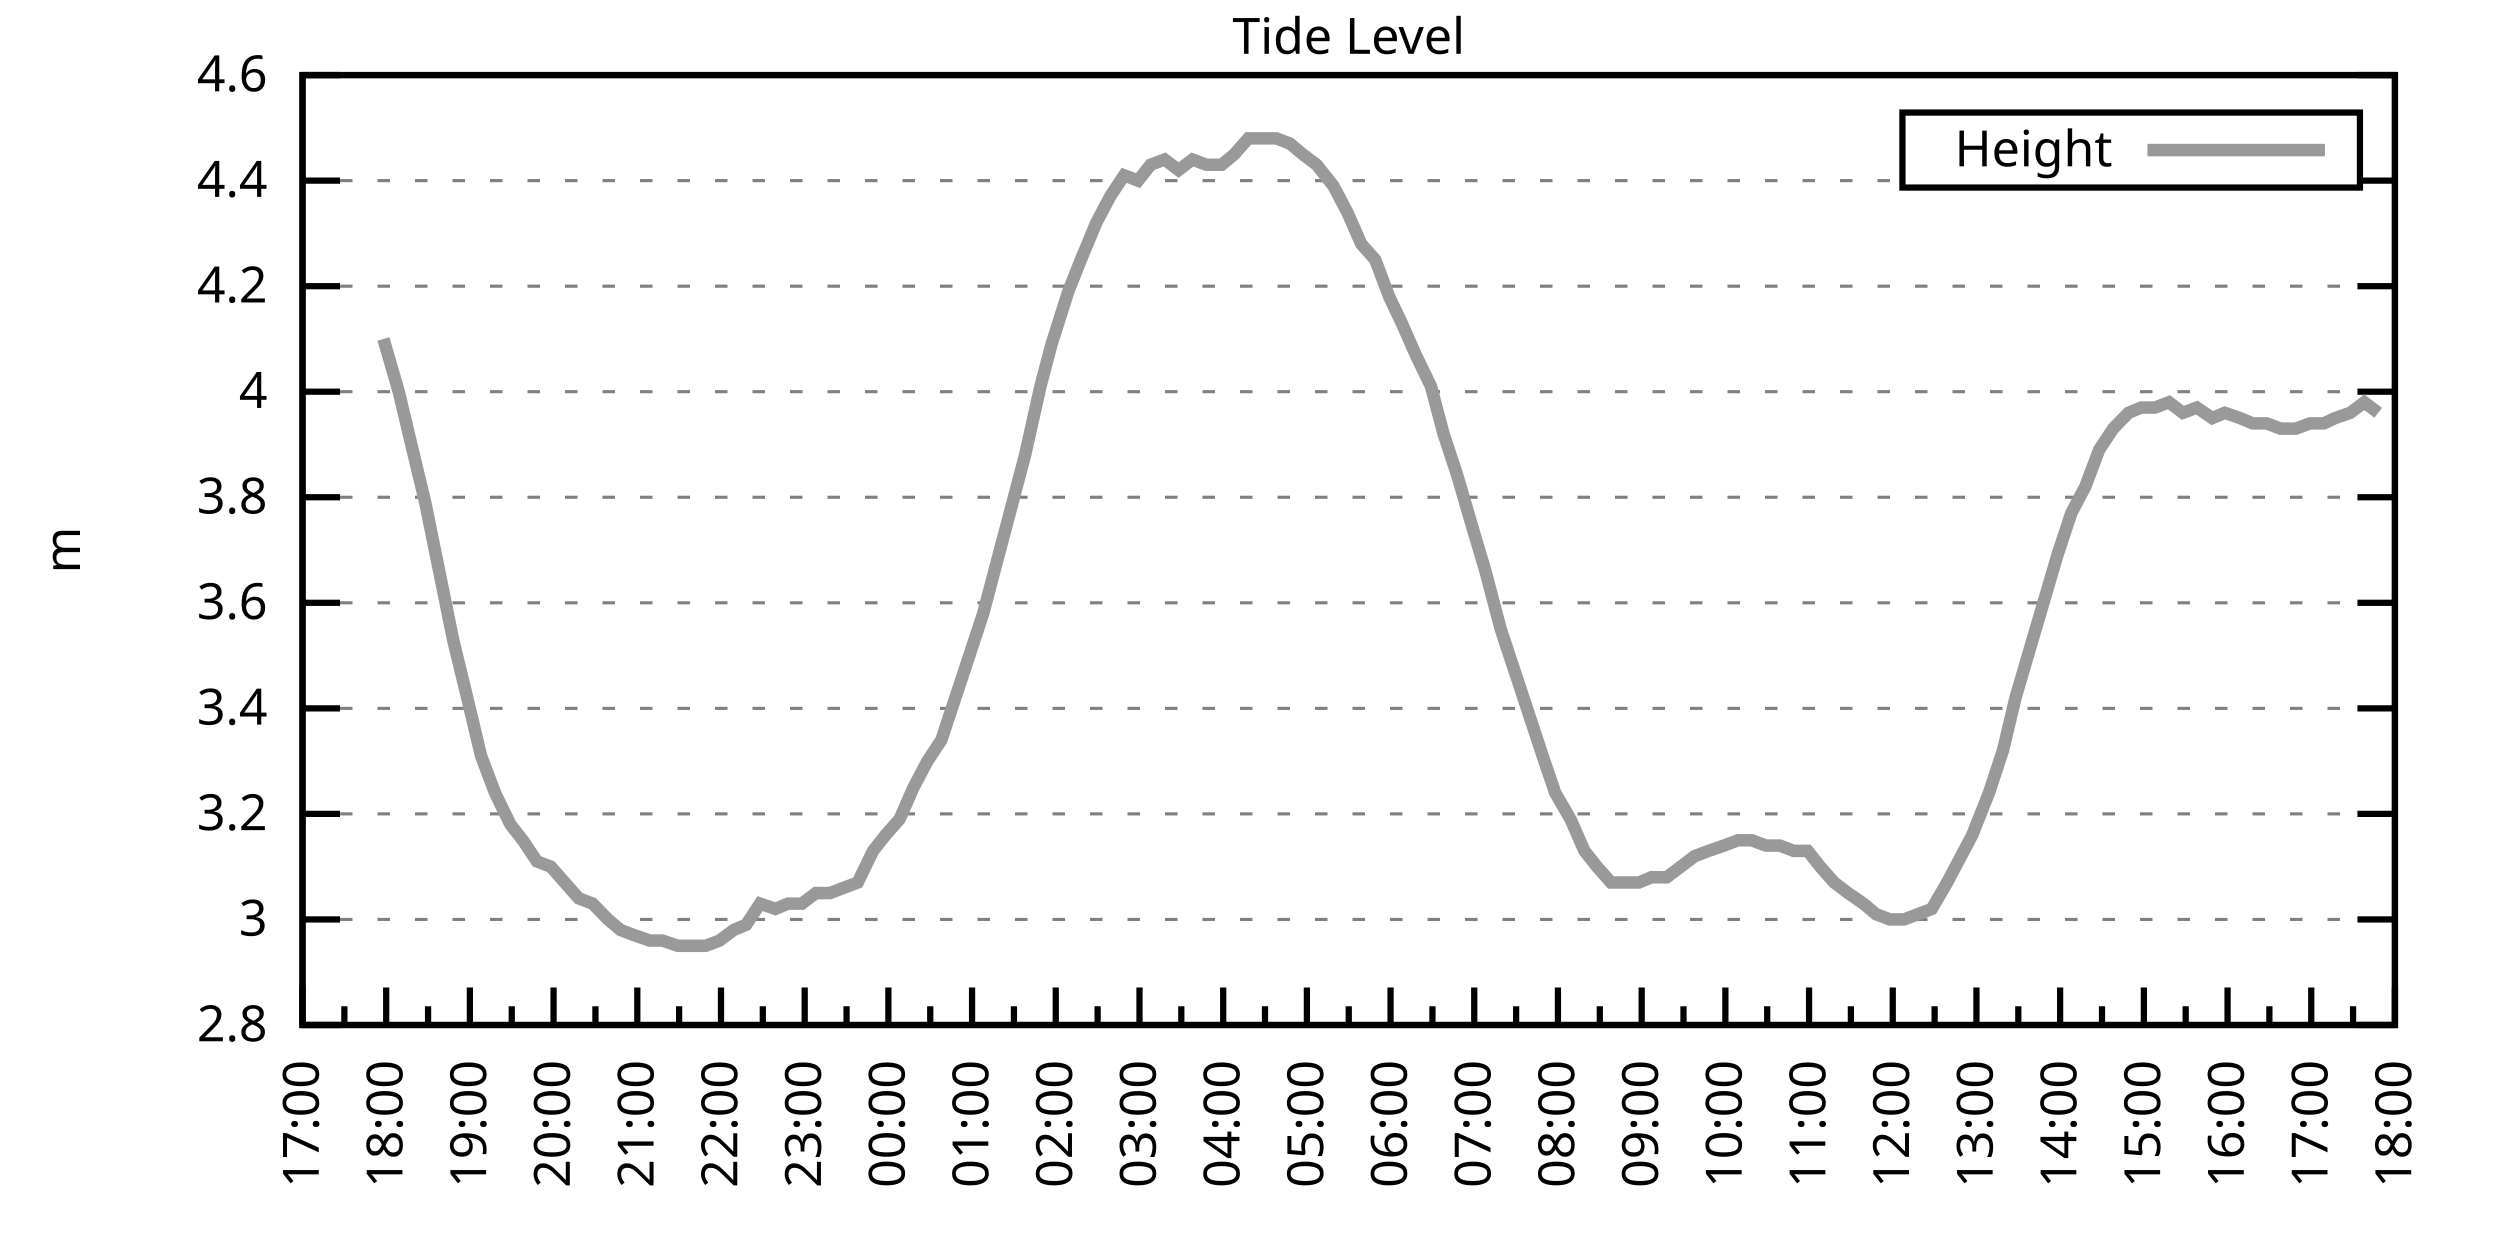
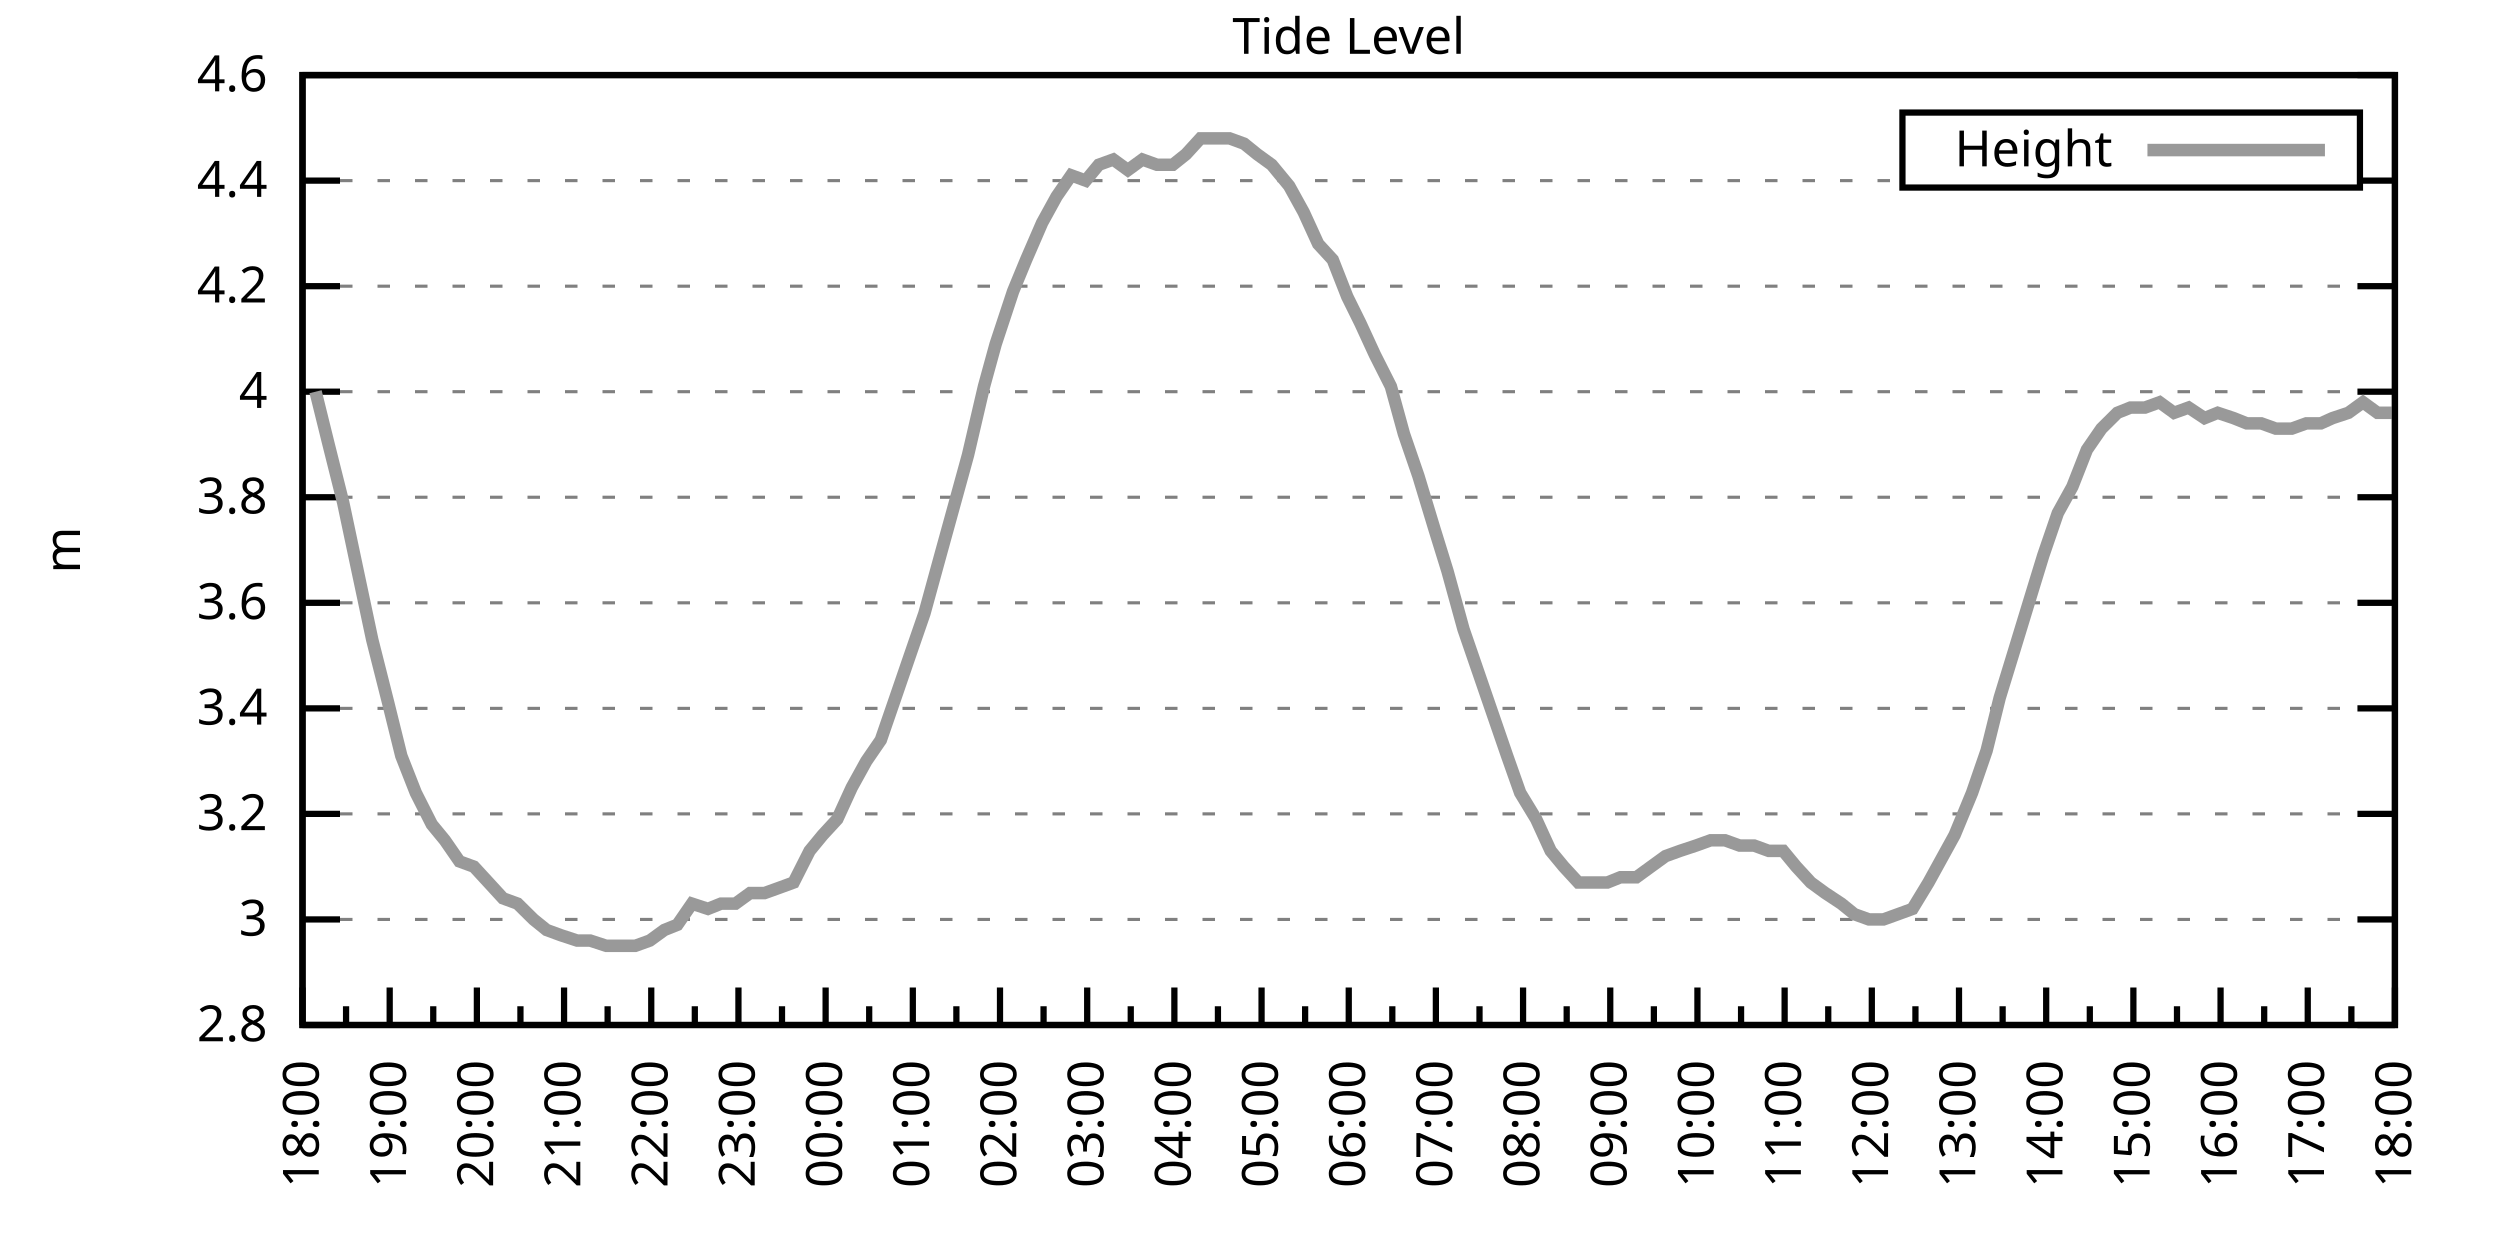
<svg xmlns="http://www.w3.org/2000/svg" xmlns:xlink="http://www.w3.org/1999/xlink" width="400" height="200" viewBox="0 0 400 200">
  <g id="gnuplot_canvas">
    <rect x="0" y="0" width="400" height="200" fill="none" />
    <defs>
      <circle id="gpDot" r="0.5" stroke-width="0.5" stroke="currentColor" />
      <path id="gpPt0" stroke-width="0.333" stroke="currentColor" d="M-1,0 h2 M0,-1 v2" />
      <path id="gpPt1" stroke-width="0.333" stroke="currentColor" d="M-1,-1 L1,1 M1,-1 L-1,1" />
      <path id="gpPt2" stroke-width="0.333" stroke="currentColor" d="M-1,0 L1,0 M0,-1 L0,1 M-1,-1 L1,1 M-1,1 L1,-1" />
      <rect id="gpPt3" stroke-width="0.333" stroke="currentColor" x="-1" y="-1" width="2" height="2" />
      <rect id="gpPt4" stroke-width="0.333" stroke="currentColor" fill="currentColor" x="-1" y="-1" width="2" height="2" />
      <circle id="gpPt5" stroke-width="0.333" stroke="currentColor" cx="0" cy="0" r="1" />
      <use xlink:href="#gpPt5" id="gpPt6" fill="currentColor" stroke="none" />
      <path id="gpPt7" stroke-width="0.333" stroke="currentColor" d="M0,-1.33 L-1.33,0.67 L1.33,0.67 z" />
      <use xlink:href="#gpPt7" id="gpPt8" fill="currentColor" stroke="none" />
      <use xlink:href="#gpPt7" id="gpPt9" stroke="currentColor" transform="rotate(180)" />
      <use xlink:href="#gpPt9" id="gpPt10" fill="currentColor" stroke="none" />
      <use xlink:href="#gpPt3" id="gpPt11" stroke="currentColor" transform="rotate(45)" />
      <use xlink:href="#gpPt11" id="gpPt12" fill="currentColor" stroke="none" />
      <path id="gpPt13" stroke-width="0.333" stroke="currentColor" d="M0,1.330 L1.265,0.411 L0.782,-1.067 L-0.782,-1.076 L-1.265,0.411 z" />
      <use xlink:href="#gpPt13" id="gpPt14" fill="currentColor" stroke="none" />
      <filter id="textbox" filterUnits="objectBoundingBox" x="0" y="0" height="1" width="1">
        <feFlood flood-color="white" flood-opacity="1" result="bgnd" />
        <feComposite in="SourceGraphic" in2="bgnd" operator="atop" />
      </filter>
      <filter id="greybox" filterUnits="objectBoundingBox" x="0" y="0" height="1" width="1">
        <feFlood flood-color="lightgrey" flood-opacity="1" result="grey" />
        <feComposite in="SourceGraphic" in2="grey" operator="atop" />
      </filter>
    </defs>
    <g fill="none" color="white" stroke="currentColor" stroke-width="1.00" stroke-linecap="butt" stroke-linejoin="miter">
</g>
    <g fill="none" color="black" stroke="currentColor" stroke-width="1.00" stroke-linecap="butt" stroke-linejoin="miter">
      <g stroke="none" shape-rendering="crispEdges">
        <polygon fill="rgb(255, 255, 255)" points="48.40,164.00 383.18,164.00 383.18,12.02 48.40,12.02 " />
      </g>
    </g>
    <g fill="none" color="black" stroke="currentColor" stroke-width="1.00" stroke-linecap="butt" stroke-linejoin="miter">
</g>
    <g fill="none" color="black" stroke="black" stroke-width="0.50" stroke-linecap="butt" stroke-linejoin="miter">
</g>
    <g fill="none" color="gray" stroke="currentColor" stroke-width="0.50" stroke-linecap="butt" stroke-linejoin="miter">
      <path stroke="gray" stroke-dasharray="2,4" class="gridline" d="M48.40,164.00 L383.19,164.00  " />
    </g>
    <g fill="none" color="gray" stroke="gray" stroke-width="1.00" stroke-linecap="butt" stroke-linejoin="miter">
</g>
    <g fill="none" color="black" stroke="currentColor" stroke-width="1.00" stroke-linecap="butt" stroke-linejoin="miter">
      <path stroke="black" d="M48.40,164.00 L54.40,164.00 M383.19,164.00 L377.19,164.00  " />
      <g transform="translate(42.80,166.60)" stroke="none" fill="black" font-family="Sans" font-size="8.00" text-anchor="end">
        <text>
          <tspan font-family="Sans"> 2.8</tspan>
        </text>
      </g>
    </g>
    <g fill="none" color="black" stroke="currentColor" stroke-width="1.00" stroke-linecap="butt" stroke-linejoin="miter">
</g>
    <g fill="none" color="black" stroke="black" stroke-width="0.50" stroke-linecap="butt" stroke-linejoin="miter">
</g>
    <g fill="none" color="gray" stroke="currentColor" stroke-width="0.50" stroke-linecap="butt" stroke-linejoin="miter">
      <path stroke="gray" stroke-dasharray="2,4" class="gridline" d="M48.40,147.11 L383.19,147.11  " />
    </g>
    <g fill="none" color="gray" stroke="gray" stroke-width="1.00" stroke-linecap="butt" stroke-linejoin="miter">
</g>
    <g fill="none" color="black" stroke="currentColor" stroke-width="1.00" stroke-linecap="butt" stroke-linejoin="miter">
      <path stroke="black" d="M48.40,147.11 L54.40,147.11 M383.19,147.11 L377.19,147.11  " />
      <g transform="translate(42.80,149.71)" stroke="none" fill="black" font-family="Sans" font-size="8.00" text-anchor="end">
        <text>
          <tspan font-family="Sans"> 3</tspan>
        </text>
      </g>
    </g>
    <g fill="none" color="black" stroke="currentColor" stroke-width="1.00" stroke-linecap="butt" stroke-linejoin="miter">
</g>
    <g fill="none" color="black" stroke="black" stroke-width="0.50" stroke-linecap="butt" stroke-linejoin="miter">
</g>
    <g fill="none" color="gray" stroke="currentColor" stroke-width="0.50" stroke-linecap="butt" stroke-linejoin="miter">
      <path stroke="gray" stroke-dasharray="2,4" class="gridline" d="M48.40,130.22 L383.19,130.22  " />
    </g>
    <g fill="none" color="gray" stroke="gray" stroke-width="1.00" stroke-linecap="butt" stroke-linejoin="miter">
</g>
    <g fill="none" color="black" stroke="currentColor" stroke-width="1.00" stroke-linecap="butt" stroke-linejoin="miter">
      <path stroke="black" d="M48.40,130.22 L54.40,130.22 M383.19,130.22 L377.19,130.22  " />
      <g transform="translate(42.80,132.82)" stroke="none" fill="black" font-family="Sans" font-size="8.00" text-anchor="end">
        <text>
          <tspan font-family="Sans"> 3.2</tspan>
        </text>
      </g>
    </g>
    <g fill="none" color="black" stroke="currentColor" stroke-width="1.00" stroke-linecap="butt" stroke-linejoin="miter">
</g>
    <g fill="none" color="black" stroke="black" stroke-width="0.50" stroke-linecap="butt" stroke-linejoin="miter">
</g>
    <g fill="none" color="gray" stroke="currentColor" stroke-width="0.50" stroke-linecap="butt" stroke-linejoin="miter">
      <path stroke="gray" stroke-dasharray="2,4" class="gridline" d="M48.40,113.34 L383.19,113.34  " />
    </g>
    <g fill="none" color="gray" stroke="gray" stroke-width="1.00" stroke-linecap="butt" stroke-linejoin="miter">
</g>
    <g fill="none" color="black" stroke="currentColor" stroke-width="1.00" stroke-linecap="butt" stroke-linejoin="miter">
      <path stroke="black" d="M48.40,113.34 L54.40,113.34 M383.19,113.34 L377.19,113.34  " />
      <g transform="translate(42.80,115.94)" stroke="none" fill="black" font-family="Sans" font-size="8.00" text-anchor="end">
        <text>
          <tspan font-family="Sans"> 3.4</tspan>
        </text>
      </g>
    </g>
    <g fill="none" color="black" stroke="currentColor" stroke-width="1.00" stroke-linecap="butt" stroke-linejoin="miter">
</g>
    <g fill="none" color="black" stroke="black" stroke-width="0.50" stroke-linecap="butt" stroke-linejoin="miter">
</g>
    <g fill="none" color="gray" stroke="currentColor" stroke-width="0.50" stroke-linecap="butt" stroke-linejoin="miter">
      <path stroke="gray" stroke-dasharray="2,4" class="gridline" d="M48.40,96.45 L383.19,96.45  " />
    </g>
    <g fill="none" color="gray" stroke="gray" stroke-width="1.00" stroke-linecap="butt" stroke-linejoin="miter">
</g>
    <g fill="none" color="black" stroke="currentColor" stroke-width="1.00" stroke-linecap="butt" stroke-linejoin="miter">
      <path stroke="black" d="M48.40,96.45 L54.40,96.45 M383.19,96.45 L377.19,96.45  " />
      <g transform="translate(42.80,99.05)" stroke="none" fill="black" font-family="Sans" font-size="8.00" text-anchor="end">
        <text>
          <tspan font-family="Sans"> 3.6</tspan>
        </text>
      </g>
    </g>
    <g fill="none" color="black" stroke="currentColor" stroke-width="1.00" stroke-linecap="butt" stroke-linejoin="miter">
</g>
    <g fill="none" color="black" stroke="black" stroke-width="0.50" stroke-linecap="butt" stroke-linejoin="miter">
</g>
    <g fill="none" color="gray" stroke="currentColor" stroke-width="0.50" stroke-linecap="butt" stroke-linejoin="miter">
      <path stroke="gray" stroke-dasharray="2,4" class="gridline" d="M48.40,79.56 L383.19,79.56  " />
    </g>
    <g fill="none" color="gray" stroke="gray" stroke-width="1.00" stroke-linecap="butt" stroke-linejoin="miter">
</g>
    <g fill="none" color="black" stroke="currentColor" stroke-width="1.00" stroke-linecap="butt" stroke-linejoin="miter">
      <path stroke="black" d="M48.40,79.56 L54.40,79.56 M383.19,79.56 L377.19,79.56  " />
      <g transform="translate(42.80,82.16)" stroke="none" fill="black" font-family="Sans" font-size="8.00" text-anchor="end">
        <text>
          <tspan font-family="Sans"> 3.8</tspan>
        </text>
      </g>
    </g>
    <g fill="none" color="black" stroke="currentColor" stroke-width="1.00" stroke-linecap="butt" stroke-linejoin="miter">
</g>
    <g fill="none" color="black" stroke="black" stroke-width="0.50" stroke-linecap="butt" stroke-linejoin="miter">
</g>
    <g fill="none" color="gray" stroke="currentColor" stroke-width="0.50" stroke-linecap="butt" stroke-linejoin="miter">
      <path stroke="gray" stroke-dasharray="2,4" class="gridline" d="M48.40,62.67 L383.19,62.67  " />
    </g>
    <g fill="none" color="gray" stroke="gray" stroke-width="1.00" stroke-linecap="butt" stroke-linejoin="miter">
</g>
    <g fill="none" color="black" stroke="currentColor" stroke-width="1.00" stroke-linecap="butt" stroke-linejoin="miter">
      <path stroke="black" d="M48.40,62.67 L54.40,62.67 M383.19,62.67 L377.19,62.67  " />
      <g transform="translate(42.80,65.27)" stroke="none" fill="black" font-family="Sans" font-size="8.00" text-anchor="end">
        <text>
          <tspan font-family="Sans"> 4</tspan>
        </text>
      </g>
    </g>
    <g fill="none" color="black" stroke="currentColor" stroke-width="1.00" stroke-linecap="butt" stroke-linejoin="miter">
</g>
    <g fill="none" color="black" stroke="black" stroke-width="0.50" stroke-linecap="butt" stroke-linejoin="miter">
</g>
    <g fill="none" color="gray" stroke="currentColor" stroke-width="0.50" stroke-linecap="butt" stroke-linejoin="miter">
      <path stroke="gray" stroke-dasharray="2,4" class="gridline" d="M48.40,45.79 L383.19,45.79  " />
    </g>
    <g fill="none" color="gray" stroke="gray" stroke-width="1.00" stroke-linecap="butt" stroke-linejoin="miter">
</g>
    <g fill="none" color="black" stroke="currentColor" stroke-width="1.00" stroke-linecap="butt" stroke-linejoin="miter">
      <path stroke="black" d="M48.40,45.79 L54.40,45.79 M383.19,45.79 L377.19,45.79  " />
      <g transform="translate(42.80,48.39)" stroke="none" fill="black" font-family="Sans" font-size="8.00" text-anchor="end">
        <text>
          <tspan font-family="Sans"> 4.2</tspan>
        </text>
      </g>
    </g>
    <g fill="none" color="black" stroke="currentColor" stroke-width="1.00" stroke-linecap="butt" stroke-linejoin="miter">
</g>
    <g fill="none" color="black" stroke="black" stroke-width="0.50" stroke-linecap="butt" stroke-linejoin="miter">
</g>
    <g fill="none" color="gray" stroke="currentColor" stroke-width="0.50" stroke-linecap="butt" stroke-linejoin="miter">
      <path stroke="gray" stroke-dasharray="2,4" class="gridline" d="M48.40,28.90 L304.39,28.90 M377.59,28.90 L383.19,28.90  " />
    </g>
    <g fill="none" color="gray" stroke="gray" stroke-width="1.00" stroke-linecap="butt" stroke-linejoin="miter">
</g>
    <g fill="none" color="black" stroke="currentColor" stroke-width="1.00" stroke-linecap="butt" stroke-linejoin="miter">
      <path stroke="black" d="M48.40,28.90 L54.40,28.90 M383.19,28.90 L377.19,28.90  " />
      <g transform="translate(42.80,31.50)" stroke="none" fill="black" font-family="Sans" font-size="8.00" text-anchor="end">
        <text>
          <tspan font-family="Sans"> 4.4</tspan>
        </text>
      </g>
    </g>
    <g fill="none" color="black" stroke="currentColor" stroke-width="1.00" stroke-linecap="butt" stroke-linejoin="miter">
</g>
    <g fill="none" color="black" stroke="black" stroke-width="0.50" stroke-linecap="butt" stroke-linejoin="miter">
</g>
    <g fill="none" color="gray" stroke="currentColor" stroke-width="0.50" stroke-linecap="butt" stroke-linejoin="miter">
      <path stroke="gray" stroke-dasharray="2,4" class="gridline" d="M48.40,12.01 L383.19,12.01  " />
    </g>
    <g fill="none" color="gray" stroke="gray" stroke-width="1.00" stroke-linecap="butt" stroke-linejoin="miter">
</g>
    <g fill="none" color="black" stroke="currentColor" stroke-width="1.00" stroke-linecap="butt" stroke-linejoin="miter">
      <path stroke="black" d="M48.40,12.01 L54.40,12.01 M383.19,12.01 L377.19,12.01  " />
      <g transform="translate(42.80,14.61)" stroke="none" fill="black" font-family="Sans" font-size="8.00" text-anchor="end">
        <text>
          <tspan font-family="Sans"> 4.6</tspan>
        </text>
      </g>
    </g>
    <g fill="none" color="black" stroke="currentColor" stroke-width="1.00" stroke-linecap="butt" stroke-linejoin="miter">
      <path stroke="black" d="M48.40,164.00 L48.40,158.00  " />
      <g transform="translate(51.00,169.60) rotate(270)" stroke="none" fill="black" font-family="Sans" font-size="8.00" text-anchor="end">
        <text>
+           <tspan font-family="Sans">18:00</tspan>
+         </text>
+       </g>
+     </g>
+     <g fill="none" color="black" stroke="currentColor" stroke-width="1.00" stroke-linecap="butt" stroke-linejoin="miter">
+       <path stroke="black" d="M55.37,164.00 L55.37,161.00 M62.35,164.00 L62.35,158.00  " />
+       <g transform="translate(64.95,169.60) rotate(270)" stroke="none" fill="black" font-family="Sans" font-size="8.00" text-anchor="end">
+         <text>
+           <tspan font-family="Sans">19:00</tspan>
+         </text>
+       </g>
+     </g>
+     <g fill="none" color="black" stroke="currentColor" stroke-width="1.00" stroke-linecap="butt" stroke-linejoin="miter">
+       <path stroke="black" d="M69.32,164.00 L69.32,161.00 M76.30,164.00 L76.30,158.00  " />
+       <g transform="translate(78.90,169.60) rotate(270)" stroke="none" fill="black" font-family="Sans" font-size="8.00" text-anchor="end">
+         <text>
+           <tspan font-family="Sans">20:00</tspan>
+         </text>
+       </g>
+     </g>
+     <g fill="none" color="black" stroke="currentColor" stroke-width="1.00" stroke-linecap="butt" stroke-linejoin="miter">
+       <path stroke="black" d="M83.27,164.00 L83.27,161.00 M90.25,164.00 L90.25,158.00  " />
+       <g transform="translate(92.85,169.60) rotate(270)" stroke="none" fill="black" font-family="Sans" font-size="8.00" text-anchor="end">
+         <text>
+           <tspan font-family="Sans">21:00</tspan>
+         </text>
+       </g>
+     </g>
+     <g fill="none" color="black" stroke="currentColor" stroke-width="1.00" stroke-linecap="butt" stroke-linejoin="miter">
+       <path stroke="black" d="M97.22,164.00 L97.22,161.00 M104.20,164.00 L104.20,158.00  " />
+       <g transform="translate(106.80,169.60) rotate(270)" stroke="none" fill="black" font-family="Sans" font-size="8.00" text-anchor="end">
+         <text>
+           <tspan font-family="Sans">22:00</tspan>
+         </text>
+       </g>
+     </g>
+     <g fill="none" color="black" stroke="currentColor" stroke-width="1.00" stroke-linecap="butt" stroke-linejoin="miter">
+       <path stroke="black" d="M111.17,164.00 L111.17,161.00 M118.15,164.00 L118.15,158.00  " />
+       <g transform="translate(120.75,169.60) rotate(270)" stroke="none" fill="black" font-family="Sans" font-size="8.00" text-anchor="end">
+         <text>
+           <tspan font-family="Sans">23:00</tspan>
+         </text>
+       </g>
+     </g>
+     <g fill="none" color="black" stroke="currentColor" stroke-width="1.00" stroke-linecap="butt" stroke-linejoin="miter">
+       <path stroke="black" d="M125.12,164.00 L125.12,161.00 M132.10,164.00 L132.10,158.00  " />
+       <g transform="translate(134.70,169.60) rotate(270)" stroke="none" fill="black" font-family="Sans" font-size="8.00" text-anchor="end">
+         <text>
+           <tspan font-family="Sans">00:00</tspan>
+         </text>
+       </g>
+     </g>
+     <g fill="none" color="black" stroke="currentColor" stroke-width="1.00" stroke-linecap="butt" stroke-linejoin="miter">
+       <path stroke="black" d="M139.07,164.00 L139.07,161.00 M146.05,164.00 L146.05,158.00  " />
+       <g transform="translate(148.65,169.60) rotate(270)" stroke="none" fill="black" font-family="Sans" font-size="8.00" text-anchor="end">
+         <text>
+           <tspan font-family="Sans">01:00</tspan>
+         </text>
+       </g>
+     </g>
+     <g fill="none" color="black" stroke="currentColor" stroke-width="1.00" stroke-linecap="butt" stroke-linejoin="miter">
+       <path stroke="black" d="M153.02,164.00 L153.02,161.00 M160.00,164.00 L160.00,158.00  " />
+       <g transform="translate(162.60,169.60) rotate(270)" stroke="none" fill="black" font-family="Sans" font-size="8.00" text-anchor="end">
+         <text>
+           <tspan font-family="Sans">02:00</tspan>
+         </text>
+       </g>
+     </g>
+     <g fill="none" color="black" stroke="currentColor" stroke-width="1.00" stroke-linecap="butt" stroke-linejoin="miter">
+       <path stroke="black" d="M166.97,164.00 L166.97,161.00 M173.95,164.00 L173.95,158.00  " />
+       <g transform="translate(176.55,169.60) rotate(270)" stroke="none" fill="black" font-family="Sans" font-size="8.00" text-anchor="end">
+         <text>
+           <tspan font-family="Sans">03:00</tspan>
+         </text>
+       </g>
+     </g>
+     <g fill="none" color="black" stroke="currentColor" stroke-width="1.00" stroke-linecap="butt" stroke-linejoin="miter">
+       <path stroke="black" d="M180.92,164.00 L180.92,161.00 M187.90,164.00 L187.90,158.00  " />
+       <g transform="translate(190.50,169.60) rotate(270)" stroke="none" fill="black" font-family="Sans" font-size="8.00" text-anchor="end">
+         <text>
+           <tspan font-family="Sans">04:00</tspan>
+         </text>
+       </g>
+     </g>
+     <g fill="none" color="black" stroke="currentColor" stroke-width="1.00" stroke-linecap="butt" stroke-linejoin="miter">
+       <path stroke="black" d="M194.87,164.00 L194.87,161.00 M201.85,164.00 L201.85,158.00  " />
+       <g transform="translate(204.45,169.60) rotate(270)" stroke="none" fill="black" font-family="Sans" font-size="8.00" text-anchor="end">
+         <text>
+           <tspan font-family="Sans">05:00</tspan>
+         </text>
+       </g>
+     </g>
+     <g fill="none" color="black" stroke="currentColor" stroke-width="1.00" stroke-linecap="butt" stroke-linejoin="miter">
+       <path stroke="black" d="M208.82,164.00 L208.82,161.00 M215.80,164.00 L215.80,158.00  " />
+       <g transform="translate(218.40,169.60) rotate(270)" stroke="none" fill="black" font-family="Sans" font-size="8.00" text-anchor="end">
+         <text>
+           <tspan font-family="Sans">06:00</tspan>
+         </text>
+       </g>
+     </g>
+     <g fill="none" color="black" stroke="currentColor" stroke-width="1.00" stroke-linecap="butt" stroke-linejoin="miter">
+       <path stroke="black" d="M222.77,164.00 L222.77,161.00 M229.74,164.00 L229.74,158.00  " />
+       <g transform="translate(232.34,169.60) rotate(270)" stroke="none" fill="black" font-family="Sans" font-size="8.00" text-anchor="end">
+         <text>
+           <tspan font-family="Sans">07:00</tspan>
+         </text>
+       </g>
+     </g>
+     <g fill="none" color="black" stroke="currentColor" stroke-width="1.00" stroke-linecap="butt" stroke-linejoin="miter">
+       <path stroke="black" d="M236.72,164.00 L236.72,161.00 M243.69,164.00 L243.69,158.00  " />
+       <g transform="translate(246.29,169.60) rotate(270)" stroke="none" fill="black" font-family="Sans" font-size="8.00" text-anchor="end">
+         <text>
+           <tspan font-family="Sans">08:00</tspan>
+         </text>
+       </g>
+     </g>
+     <g fill="none" color="black" stroke="currentColor" stroke-width="1.00" stroke-linecap="butt" stroke-linejoin="miter">
+       <path stroke="black" d="M250.67,164.00 L250.67,161.00 M257.64,164.00 L257.64,158.00  " />
+       <g transform="translate(260.24,169.60) rotate(270)" stroke="none" fill="black" font-family="Sans" font-size="8.00" text-anchor="end">
+         <text>
+           <tspan font-family="Sans">09:00</tspan>
+         </text>
+       </g>
+     </g>
+     <g fill="none" color="black" stroke="currentColor" stroke-width="1.00" stroke-linecap="butt" stroke-linejoin="miter">
+       <path stroke="black" d="M264.62,164.00 L264.62,161.00 M271.59,164.00 L271.59,158.00  " />
+       <g transform="translate(274.19,169.60) rotate(270)" stroke="none" fill="black" font-family="Sans" font-size="8.00" text-anchor="end">
+         <text>
+           <tspan font-family="Sans">10:00</tspan>
+         </text>
+       </g>
+     </g>
+     <g fill="none" color="black" stroke="currentColor" stroke-width="1.00" stroke-linecap="butt" stroke-linejoin="miter">
+       <path stroke="black" d="M278.57,164.00 L278.57,161.00 M285.54,164.00 L285.54,158.00  " />
+       <g transform="translate(288.14,169.60) rotate(270)" stroke="none" fill="black" font-family="Sans" font-size="8.00" text-anchor="end">
+         <text>
+           <tspan font-family="Sans">11:00</tspan>
+         </text>
+       </g>
+     </g>
+     <g fill="none" color="black" stroke="currentColor" stroke-width="1.00" stroke-linecap="butt" stroke-linejoin="miter">
+       <path stroke="black" d="M292.52,164.00 L292.52,161.00 M299.49,164.00 L299.49,158.00  " />
+       <g transform="translate(302.09,169.60) rotate(270)" stroke="none" fill="black" font-family="Sans" font-size="8.00" text-anchor="end">
+         <text>
+           <tspan font-family="Sans">12:00</tspan>
+         </text>
+       </g>
+     </g>
+     <g fill="none" color="black" stroke="currentColor" stroke-width="1.00" stroke-linecap="butt" stroke-linejoin="miter">
+       <path stroke="black" d="M306.47,164.00 L306.47,161.00 M313.44,164.00 L313.44,158.00  " />
+       <g transform="translate(316.04,169.60) rotate(270)" stroke="none" fill="black" font-family="Sans" font-size="8.00" text-anchor="end">
+         <text>
+           <tspan font-family="Sans">13:00</tspan>
+         </text>
+       </g>
+     </g>
+     <g fill="none" color="black" stroke="currentColor" stroke-width="1.00" stroke-linecap="butt" stroke-linejoin="miter">
+       <path stroke="black" d="M320.42,164.00 L320.42,161.00 M327.39,164.00 L327.39,158.00  " />
+       <g transform="translate(329.99,169.60) rotate(270)" stroke="none" fill="black" font-family="Sans" font-size="8.00" text-anchor="end">
+         <text>
+           <tspan font-family="Sans">14:00</tspan>
+         </text>
+       </g>
+     </g>
+     <g fill="none" color="black" stroke="currentColor" stroke-width="1.00" stroke-linecap="butt" stroke-linejoin="miter">
+       <path stroke="black" d="M334.37,164.00 L334.37,161.00 M341.34,164.00 L341.34,158.00  " />
+       <g transform="translate(343.94,169.60) rotate(270)" stroke="none" fill="black" font-family="Sans" font-size="8.00" text-anchor="end">
+         <text>
+           <tspan font-family="Sans">15:00</tspan>
+         </text>
+       </g>
+     </g>
+     <g fill="none" color="black" stroke="currentColor" stroke-width="1.00" stroke-linecap="butt" stroke-linejoin="miter">
+       <path stroke="black" d="M348.32,164.00 L348.32,161.00 M355.29,164.00 L355.29,158.00  " />
+       <g transform="translate(357.89,169.60) rotate(270)" stroke="none" fill="black" font-family="Sans" font-size="8.00" text-anchor="end">
+         <text>
+           <tspan font-family="Sans">16:00</tspan>
+         </text>
+       </g>
+     </g>
+     <g fill="none" color="black" stroke="currentColor" stroke-width="1.00" stroke-linecap="butt" stroke-linejoin="miter">
+       <path stroke="black" d="M362.27,164.00 L362.27,161.00 M369.24,164.00 L369.24,158.00  " />
+       <g transform="translate(371.84,169.60) rotate(270)" stroke="none" fill="black" font-family="Sans" font-size="8.00" text-anchor="end">
+         <text>
          <tspan font-family="Sans">17:00</tspan>
        </text>
      </g>
    </g>
    <g fill="none" color="black" stroke="currentColor" stroke-width="1.00" stroke-linecap="butt" stroke-linejoin="miter">
-       <path stroke="black" d="M55.10,164.00 L55.10,161.00 M61.79,164.00 L61.79,158.00  " />
-       <g transform="translate(64.39,169.60) rotate(270)" stroke="none" fill="black" font-family="Sans" font-size="8.00" text-anchor="end">
-         <text>
-           <tspan font-family="Sans">18:00</tspan>
-         </text>
-       </g>
-     </g>
-     <g fill="none" color="black" stroke="currentColor" stroke-width="1.00" stroke-linecap="butt" stroke-linejoin="miter">
-       <path stroke="black" d="M68.49,164.00 L68.49,161.00 M75.18,164.00 L75.18,158.00  " />
-       <g transform="translate(77.78,169.60) rotate(270)" stroke="none" fill="black" font-family="Sans" font-size="8.00" text-anchor="end">
-         <text>
-           <tspan font-family="Sans">19:00</tspan>
-         </text>
-       </g>
-     </g>
-     <g fill="none" color="black" stroke="currentColor" stroke-width="1.00" stroke-linecap="butt" stroke-linejoin="miter">
-       <path stroke="black" d="M81.88,164.00 L81.88,161.00 M88.57,164.00 L88.57,158.00  " />
-       <g transform="translate(91.17,169.60) rotate(270)" stroke="none" fill="black" font-family="Sans" font-size="8.00" text-anchor="end">
-         <text>
-           <tspan font-family="Sans">20:00</tspan>
-         </text>
-       </g>
-     </g>
-     <g fill="none" color="black" stroke="currentColor" stroke-width="1.00" stroke-linecap="butt" stroke-linejoin="miter">
-       <path stroke="black" d="M95.27,164.00 L95.27,161.00 M101.97,164.00 L101.97,158.00  " />
-       <g transform="translate(104.57,169.60) rotate(270)" stroke="none" fill="black" font-family="Sans" font-size="8.00" text-anchor="end">
-         <text>
-           <tspan font-family="Sans">21:00</tspan>
-         </text>
-       </g>
-     </g>
-     <g fill="none" color="black" stroke="currentColor" stroke-width="1.00" stroke-linecap="butt" stroke-linejoin="miter">
-       <path stroke="black" d="M108.66,164.00 L108.66,161.00 M115.36,164.00 L115.36,158.00  " />
-       <g transform="translate(117.96,169.60) rotate(270)" stroke="none" fill="black" font-family="Sans" font-size="8.00" text-anchor="end">
-         <text>
-           <tspan font-family="Sans">22:00</tspan>
-         </text>
-       </g>
-     </g>
-     <g fill="none" color="black" stroke="currentColor" stroke-width="1.00" stroke-linecap="butt" stroke-linejoin="miter">
-       <path stroke="black" d="M122.05,164.00 L122.05,161.00 M128.75,164.00 L128.75,158.00  " />
-       <g transform="translate(131.35,169.60) rotate(270)" stroke="none" fill="black" font-family="Sans" font-size="8.00" text-anchor="end">
-         <text>
-           <tspan font-family="Sans">23:00</tspan>
-         </text>
-       </g>
-     </g>
-     <g fill="none" color="black" stroke="currentColor" stroke-width="1.00" stroke-linecap="butt" stroke-linejoin="miter">
-       <path stroke="black" d="M135.45,164.00 L135.45,161.00 M142.14,164.00 L142.14,158.00  " />
-       <g transform="translate(144.74,169.60) rotate(270)" stroke="none" fill="black" font-family="Sans" font-size="8.00" text-anchor="end">
-         <text>
-           <tspan font-family="Sans">00:00</tspan>
-         </text>
-       </g>
-     </g>
-     <g fill="none" color="black" stroke="currentColor" stroke-width="1.00" stroke-linecap="butt" stroke-linejoin="miter">
-       <path stroke="black" d="M148.84,164.00 L148.84,161.00 M155.53,164.00 L155.53,158.00  " />
-       <g transform="translate(158.13,169.60) rotate(270)" stroke="none" fill="black" font-family="Sans" font-size="8.00" text-anchor="end">
-         <text>
-           <tspan font-family="Sans">01:00</tspan>
-         </text>
-       </g>
-     </g>
-     <g fill="none" color="black" stroke="currentColor" stroke-width="1.00" stroke-linecap="butt" stroke-linejoin="miter">
-       <path stroke="black" d="M162.23,164.00 L162.23,161.00 M168.92,164.00 L168.92,158.00  " />
-       <g transform="translate(171.52,169.60) rotate(270)" stroke="none" fill="black" font-family="Sans" font-size="8.00" text-anchor="end">
-         <text>
-           <tspan font-family="Sans">02:00</tspan>
-         </text>
-       </g>
-     </g>
-     <g fill="none" color="black" stroke="currentColor" stroke-width="1.00" stroke-linecap="butt" stroke-linejoin="miter">
-       <path stroke="black" d="M175.62,164.00 L175.62,161.00 M182.32,164.00 L182.32,158.00  " />
-       <g transform="translate(184.92,169.60) rotate(270)" stroke="none" fill="black" font-family="Sans" font-size="8.00" text-anchor="end">
-         <text>
-           <tspan font-family="Sans">03:00</tspan>
-         </text>
-       </g>
-     </g>
-     <g fill="none" color="black" stroke="currentColor" stroke-width="1.00" stroke-linecap="butt" stroke-linejoin="miter">
-       <path stroke="black" d="M189.01,164.00 L189.01,161.00 M195.71,164.00 L195.71,158.00  " />
-       <g transform="translate(198.31,169.60) rotate(270)" stroke="none" fill="black" font-family="Sans" font-size="8.00" text-anchor="end">
-         <text>
-           <tspan font-family="Sans">04:00</tspan>
-         </text>
-       </g>
-     </g>
-     <g fill="none" color="black" stroke="currentColor" stroke-width="1.00" stroke-linecap="butt" stroke-linejoin="miter">
-       <path stroke="black" d="M202.40,164.00 L202.40,161.00 M209.10,164.00 L209.10,158.00  " />
-       <g transform="translate(211.70,169.60) rotate(270)" stroke="none" fill="black" font-family="Sans" font-size="8.00" text-anchor="end">
-         <text>
-           <tspan font-family="Sans">05:00</tspan>
-         </text>
-       </g>
-     </g>
-     <g fill="none" color="black" stroke="currentColor" stroke-width="1.00" stroke-linecap="butt" stroke-linejoin="miter">
-       <path stroke="black" d="M215.80,164.00 L215.80,161.00 M222.49,164.00 L222.49,158.00  " />
-       <g transform="translate(225.09,169.60) rotate(270)" stroke="none" fill="black" font-family="Sans" font-size="8.00" text-anchor="end">
-         <text>
-           <tspan font-family="Sans">06:00</tspan>
-         </text>
-       </g>
-     </g>
-     <g fill="none" color="black" stroke="currentColor" stroke-width="1.00" stroke-linecap="butt" stroke-linejoin="miter">
-       <path stroke="black" d="M229.19,164.00 L229.19,161.00 M235.88,164.00 L235.88,158.00  " />
-       <g transform="translate(238.48,169.60) rotate(270)" stroke="none" fill="black" font-family="Sans" font-size="8.00" text-anchor="end">
-         <text>
-           <tspan font-family="Sans">07:00</tspan>
-         </text>
-       </g>
-     </g>
-     <g fill="none" color="black" stroke="currentColor" stroke-width="1.00" stroke-linecap="butt" stroke-linejoin="miter">
-       <path stroke="black" d="M242.58,164.00 L242.58,161.00 M249.27,164.00 L249.27,158.00  " />
-       <g transform="translate(251.87,169.60) rotate(270)" stroke="none" fill="black" font-family="Sans" font-size="8.00" text-anchor="end">
-         <text>
-           <tspan font-family="Sans">08:00</tspan>
-         </text>
-       </g>
-     </g>
-     <g fill="none" color="black" stroke="currentColor" stroke-width="1.00" stroke-linecap="butt" stroke-linejoin="miter">
-       <path stroke="black" d="M255.97,164.00 L255.97,161.00 M262.67,164.00 L262.67,158.00  " />
-       <g transform="translate(265.27,169.60) rotate(270)" stroke="none" fill="black" font-family="Sans" font-size="8.00" text-anchor="end">
-         <text>
-           <tspan font-family="Sans">09:00</tspan>
-         </text>
-       </g>
-     </g>
-     <g fill="none" color="black" stroke="currentColor" stroke-width="1.00" stroke-linecap="butt" stroke-linejoin="miter">
-       <path stroke="black" d="M269.36,164.00 L269.36,161.00 M276.06,164.00 L276.06,158.00  " />
-       <g transform="translate(278.66,169.60) rotate(270)" stroke="none" fill="black" font-family="Sans" font-size="8.00" text-anchor="end">
-         <text>
-           <tspan font-family="Sans">10:00</tspan>
-         </text>
-       </g>
-     </g>
-     <g fill="none" color="black" stroke="currentColor" stroke-width="1.00" stroke-linecap="butt" stroke-linejoin="miter">
-       <path stroke="black" d="M282.75,164.00 L282.75,161.00 M289.45,164.00 L289.45,158.00  " />
-       <g transform="translate(292.05,169.60) rotate(270)" stroke="none" fill="black" font-family="Sans" font-size="8.00" text-anchor="end">
-         <text>
-           <tspan font-family="Sans">11:00</tspan>
-         </text>
-       </g>
-     </g>
-     <g fill="none" color="black" stroke="currentColor" stroke-width="1.00" stroke-linecap="butt" stroke-linejoin="miter">
-       <path stroke="black" d="M296.14,164.00 L296.14,161.00 M302.84,164.00 L302.84,158.00  " />
-       <g transform="translate(305.44,169.60) rotate(270)" stroke="none" fill="black" font-family="Sans" font-size="8.00" text-anchor="end">
-         <text>
-           <tspan font-family="Sans">12:00</tspan>
-         </text>
-       </g>
-     </g>
-     <g fill="none" color="black" stroke="currentColor" stroke-width="1.00" stroke-linecap="butt" stroke-linejoin="miter">
-       <path stroke="black" d="M309.54,164.00 L309.54,161.00 M316.23,164.00 L316.23,158.00  " />
-       <g transform="translate(318.83,169.60) rotate(270)" stroke="none" fill="black" font-family="Sans" font-size="8.00" text-anchor="end">
-         <text>
-           <tspan font-family="Sans">13:00</tspan>
-         </text>
-       </g>
-     </g>
-     <g fill="none" color="black" stroke="currentColor" stroke-width="1.00" stroke-linecap="butt" stroke-linejoin="miter">
-       <path stroke="black" d="M322.93,164.00 L322.93,161.00 M329.62,164.00 L329.62,158.00  " />
-       <g transform="translate(332.22,169.60) rotate(270)" stroke="none" fill="black" font-family="Sans" font-size="8.00" text-anchor="end">
-         <text>
-           <tspan font-family="Sans">14:00</tspan>
-         </text>
-       </g>
-     </g>
-     <g fill="none" color="black" stroke="currentColor" stroke-width="1.00" stroke-linecap="butt" stroke-linejoin="miter">
-       <path stroke="black" d="M336.32,164.00 L336.32,161.00 M343.02,164.00 L343.02,158.00  " />
-       <g transform="translate(345.62,169.60) rotate(270)" stroke="none" fill="black" font-family="Sans" font-size="8.00" text-anchor="end">
-         <text>
-           <tspan font-family="Sans">15:00</tspan>
-         </text>
-       </g>
-     </g>
-     <g fill="none" color="black" stroke="currentColor" stroke-width="1.00" stroke-linecap="butt" stroke-linejoin="miter">
-       <path stroke="black" d="M349.71,164.00 L349.71,161.00 M356.41,164.00 L356.41,158.00  " />
-       <g transform="translate(359.01,169.60) rotate(270)" stroke="none" fill="black" font-family="Sans" font-size="8.00" text-anchor="end">
-         <text>
-           <tspan font-family="Sans">16:00</tspan>
-         </text>
-       </g>
-     </g>
-     <g fill="none" color="black" stroke="currentColor" stroke-width="1.00" stroke-linecap="butt" stroke-linejoin="miter">
-       <path stroke="black" d="M363.10,164.00 L363.10,161.00 M369.80,164.00 L369.80,158.00  " />
-       <g transform="translate(372.40,169.60) rotate(270)" stroke="none" fill="black" font-family="Sans" font-size="8.00" text-anchor="end">
-         <text>
-           <tspan font-family="Sans">17:00</tspan>
-         </text>
-       </g>
-     </g>
-     <g fill="none" color="black" stroke="currentColor" stroke-width="1.00" stroke-linecap="butt" stroke-linejoin="miter">
-       <path stroke="black" d="M376.49,164.00 L376.49,161.00 M383.19,164.00 L383.19,158.00  " />
+       <path stroke="black" d="M376.22,164.00 L376.22,161.00 M383.19,164.00 L383.19,158.00  " />
      <g transform="translate(385.79,169.60) rotate(270)" stroke="none" fill="black" font-family="Sans" font-size="8.00" text-anchor="end">
        <text>
          <tspan font-family="Sans">18:00</tspan>
        </text>
      </g>
    </g>
    <g fill="none" color="black" stroke="currentColor" stroke-width="1.00" stroke-linecap="butt" stroke-linejoin="miter">
</g>
    <g fill="none" color="black" stroke="currentColor" stroke-width="1.00" stroke-linecap="butt" stroke-linejoin="miter">
      <path stroke="black" d="M48.40,12.01 L48.40,164.00 L383.19,164.00 L383.19,12.01 L48.40,12.01 Z  " />
    </g>
    <g fill="none" color="black" stroke="currentColor" stroke-width="1.00" stroke-linecap="butt" stroke-linejoin="miter">
      <g transform="translate(12.80,88.01) rotate(270)" stroke="none" fill="black" font-family="Sans" font-size="8.00" text-anchor="middle">
        <text>
          <tspan font-family="Sans">m</tspan>
        </text>
      </g>
    </g>
    <g fill="none" color="black" stroke="currentColor" stroke-width="1.00" stroke-linecap="butt" stroke-linejoin="miter">
</g>
    <g fill="none" color="black" stroke="currentColor" stroke-width="1.00" stroke-linecap="butt" stroke-linejoin="miter">
      <path stroke="black" d="M304.39,30.01 L304.39,18.01 L377.59,18.01 L377.59,30.01 L304.39,30.01 Z  " />
    </g>
    <g id="Tide_level_plot_1">
      <g fill="none" color="white" stroke="black" stroke-width="2.00" stroke-linecap="butt" stroke-linejoin="miter">
</g>
      <g fill="none" color="black" stroke="currentColor" stroke-width="2.00" stroke-linecap="butt" stroke-linejoin="miter">
        <g transform="translate(337.99,26.61)" stroke="none" fill="black" font-family="Sans" font-size="8.00" text-anchor="end">
          <text>
            <tspan font-family="Sans">Height</tspan>
          </text>
        </g>
      </g>
      <g fill="none" color="black" stroke="currentColor" stroke-width="2.00" stroke-linecap="butt" stroke-linejoin="miter">
-         <path stroke="rgb(153, 153, 153)" d="M343.59,24.01 L371.99,24.01 M61.35,54.23 L63.80,62.67 L65.81,71.12 L68.04,80.41 L70.27,91.38 L72.50,102.36   L74.96,112.49 L76.97,120.94 L79.20,126.85 L81.66,131.91 L83.66,134.45 L85.90,137.82 L88.13,138.67 L90.36,141.20   L92.59,143.73 L94.82,144.58 L97.28,147.11 L99.29,148.80 L101.52,149.65 L103.98,150.49 L105.98,150.49 L108.44,151.33   L110.67,151.33 L112.90,151.33 L115.13,150.49 L117.37,148.80 L119.38,147.96 L121.61,144.58 L124.06,145.42 L126.07,144.58   L128.30,144.58 L130.54,142.89 L132.77,142.89 L135.00,142.05 L137.23,141.20 L139.69,136.14 L141.69,133.60 L143.93,131.07   L146.16,126.00 L148.39,121.78 L150.62,118.40 L152.85,111.65 L155.09,104.89 L157.32,98.14 L159.77,88.85 L162.01,80.41   L164.01,72.81 L166.47,61.83 L168.25,55.07 L170.93,46.63 L172.94,41.56 L175.40,35.65 L177.63,31.43 L179.86,28.05   L182.09,28.90 L184.10,26.36 L186.33,25.52 L188.57,27.21 L190.80,25.52 L193.03,26.36 L195.48,26.36 L197.49,24.68   L199.73,22.14 L202.18,22.14 L204.19,22.14 L206.42,22.99 L208.43,24.68 L210.66,26.36 L213.34,29.74 L215.57,33.96   L217.80,39.03 L220.04,41.56 L222.27,47.47 L224.28,51.70 L226.51,56.76 L228.96,61.83 L230.97,69.43 L233.20,76.18   L235.66,84.63 L237.67,91.38 L240.12,100.67 L244.59,114.18 L246.82,120.94 L248.83,126.85 L251.28,131.07 L253.51,136.14   L255.52,138.67 L257.76,141.20 L259.99,141.20 L262.22,141.20 L264.23,140.36 L266.68,140.36 L268.92,138.67 L271.15,136.98   L273.38,136.14 L275.83,135.29 L278.07,134.45 L280.30,134.45 L282.53,135.29 L284.76,135.29 L286.99,136.14 L289.23,136.14   L291.23,138.67 L293.47,141.20 L295.70,142.89 L298.15,144.58 L300.16,146.27 L302.39,147.11 L304.63,147.11 L306.86,146.27   L309.09,145.42 L311.54,141.20 L313.78,136.98 L315.56,133.60 L318.24,126.85 L320.47,120.09 L322.48,111.65 L324.71,104.05   L326.95,96.45 L329.18,88.85 L331.41,82.09 L333.64,77.87 L335.87,71.96 L338.10,68.58 L340.56,66.05 L342.57,65.21   L344.80,65.21 L347.03,64.36 L349.26,66.05 L351.50,65.21 L353.95,66.90 L355.96,66.05 L358.42,66.90 L360.42,67.74   L362.66,67.74 L364.89,68.58 L367.34,68.58 L369.58,67.74 L371.81,67.74 L373.59,66.90 L376.05,66.05 L378.28,64.36   L380.51,66.05  " />
+         <path stroke="rgb(153, 153, 153)" d="M343.59,24.01 L371.99,24.01 M50.49,62.67 L52.58,71.12 L54.91,80.41 L57.23,91.38 L59.56,102.36 L62.12,112.49   L64.21,120.94 L66.53,126.85 L69.09,131.91 L71.18,134.45 L73.51,137.82 L75.83,138.67 L78.16,141.20 L80.48,143.73   L82.81,144.58 L85.37,147.11 L87.46,148.80 L89.78,149.65 L92.34,150.49 L94.43,150.49 L96.99,151.33 L99.32,151.33   L101.64,151.33 L103.97,150.49 L106.29,148.80 L108.38,147.96 L110.71,144.58 L113.27,145.42 L115.36,144.58 L117.68,144.58   L120.01,142.89 L122.33,142.89 L124.66,142.05 L126.98,141.20 L129.54,136.14 L131.63,133.60 L133.96,131.07 L136.28,126.00   L138.61,121.78 L140.93,118.40 L143.26,111.65 L145.58,104.89 L147.91,98.14 L150.46,88.85 L152.79,80.41 L154.88,72.81   L157.44,61.83 L159.30,55.07 L162.09,46.63 L164.18,41.56 L166.74,35.65 L169.06,31.43 L171.39,28.05 L173.71,28.90   L175.81,26.36 L178.13,25.52 L180.46,27.21 L182.78,25.52 L185.11,26.36 L187.66,26.36 L189.76,24.68 L192.08,22.14   L194.64,22.14 L196.73,22.14 L199.06,22.99 L201.15,24.68 L203.47,26.36 L206.26,29.74 L208.59,33.96 L210.91,39.03   L213.24,41.56 L215.56,47.47 L217.65,51.70 L219.98,56.76 L222.54,61.83 L224.63,69.43 L226.95,76.18 L229.51,84.63   L231.60,91.38 L234.16,100.67 L238.81,114.18 L241.14,120.94 L243.23,126.85 L245.79,131.07 L248.11,136.14 L250.20,138.67   L252.53,141.20 L254.85,141.20 L257.18,141.20 L259.27,140.36 L261.83,140.36 L264.15,138.67 L266.48,136.98 L268.80,136.14   L271.36,135.29 L273.69,134.45 L276.01,134.45 L278.34,135.29 L280.66,135.29 L282.99,136.14 L285.31,136.14 L287.40,138.67   L289.73,141.20 L292.05,142.89 L294.61,144.58 L296.70,146.27 L299.03,147.11 L301.35,147.11 L303.68,146.27 L306.00,145.42   L308.56,141.20 L310.88,136.98 L312.74,133.60 L315.53,126.85 L317.86,120.09 L319.95,111.65 L322.28,104.05 L324.60,96.45   L326.93,88.85 L329.25,82.09 L331.58,77.87 L333.90,71.96 L336.23,68.58 L338.78,66.05 L340.88,65.21 L343.20,65.21   L345.53,64.36 L347.85,66.05 L350.18,65.21 L352.73,66.90 L354.83,66.05 L357.38,66.90 L359.48,67.74 L361.80,67.74   L364.13,68.58 L366.68,68.58 L369.01,67.74 L371.33,67.74 L373.19,66.90 L375.75,66.05 L378.08,64.36 L380.40,66.05   L382.96,66.05  " />
      </g>
    </g>
    <g fill="none" color="black" stroke="currentColor" stroke-width="2.00" stroke-linecap="butt" stroke-linejoin="miter">
</g>
    <g fill="none" color="black" stroke="black" stroke-width="1.00" stroke-linecap="butt" stroke-linejoin="miter">
</g>
    <g fill="none" color="black" stroke="currentColor" stroke-width="1.00" stroke-linecap="butt" stroke-linejoin="miter">
      <path stroke="black" d="M48.40,12.01 L48.40,164.00 L383.19,164.00 L383.19,12.01 L48.40,12.01 Z  " />
    </g>
    <g fill="none" color="black" stroke="currentColor" stroke-width="1.00" stroke-linecap="butt" stroke-linejoin="miter">
      <g transform="translate(215.79,8.61)" stroke="none" fill="black" font-family="Sans" font-size="8.00" text-anchor="middle">
        <text>
          <tspan font-family="Sans">Tide Level</tspan>
        </text>
      </g>
    </g>
    <g fill="none" color="black" stroke="currentColor" stroke-width="1.00" stroke-linecap="butt" stroke-linejoin="miter">
</g>
  </g>
</svg>
